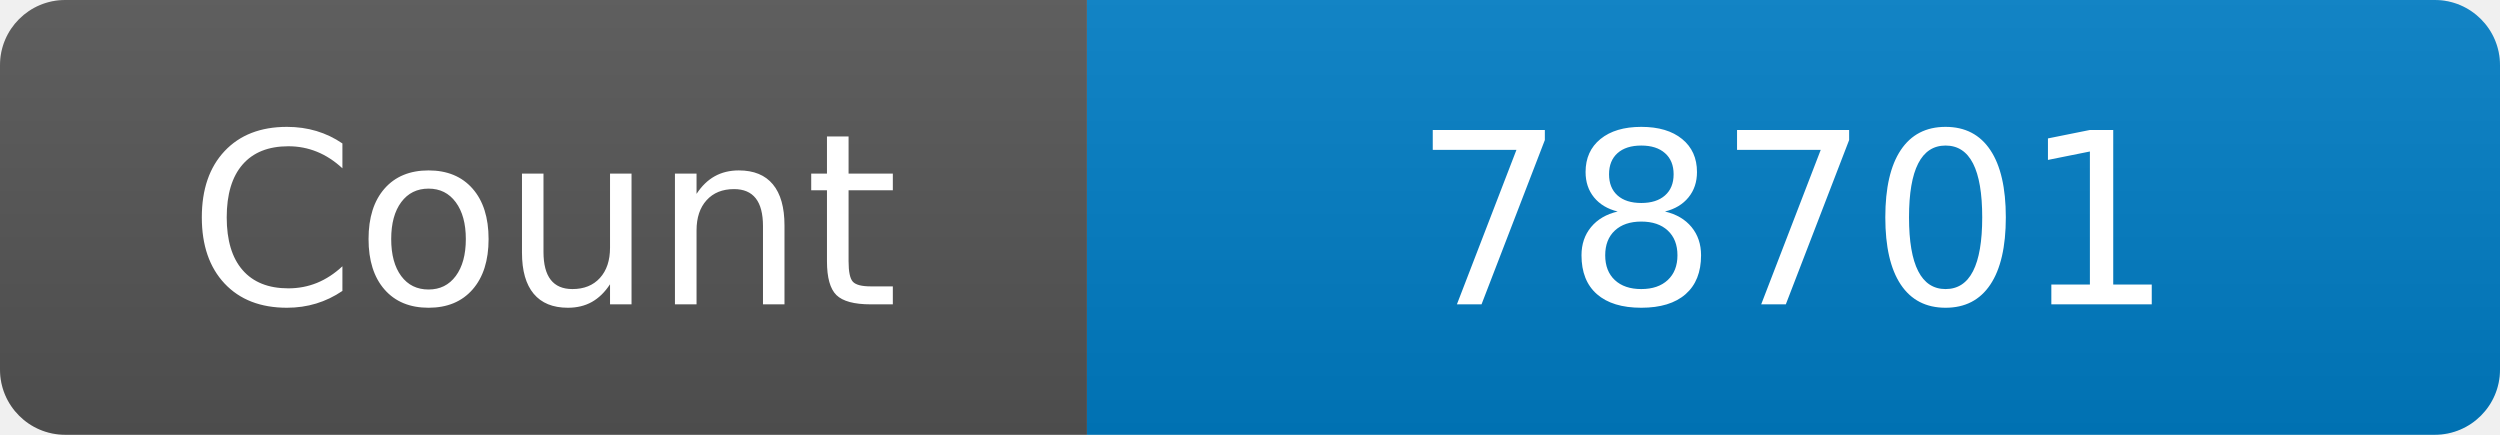
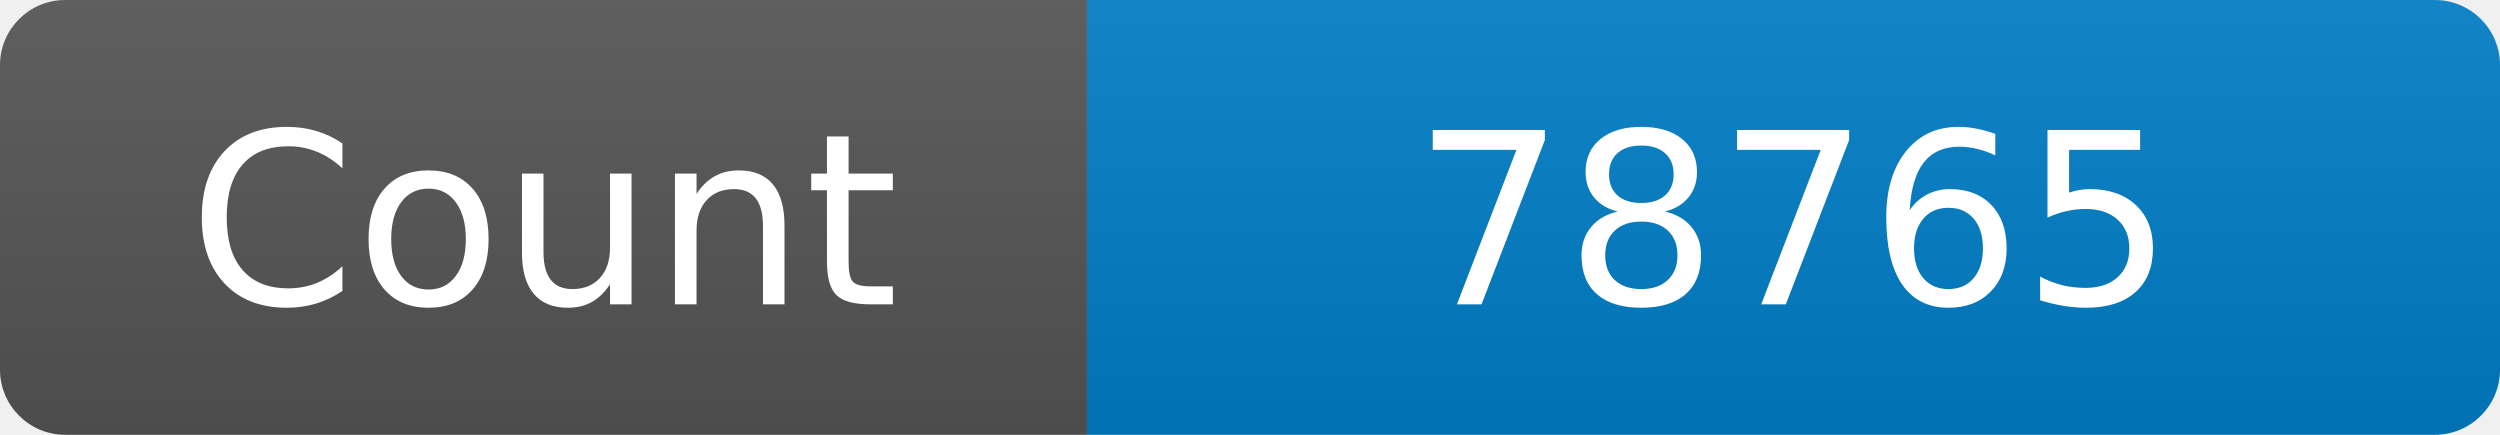
<svg xmlns="http://www.w3.org/2000/svg" width="115" height="20" role="img" aria-label="Maintained?: yes">
  <linearGradient id="s" x2="0" y2="100%">
    <stop offset="0" stop-color="#bbb" stop-opacity=".1" />
    <stop offset="1" stop-opacity=".1" />
  </linearGradient>
  <clipPath id="r">
    <rect width="115" height="20" rx="3" fill="#fff" />
  </clipPath>
  <g clip-path="url(#r)">
    <rect width="50" height="20" fill="#555" />
    <rect x="50" width="160" height="20" fill="#007ec6" />
    <rect width="115" height="20" fill="url(#s)" />
  </g>
  <g fill="#fff" text-anchor="middle" font-family="Verdana,Geneva,DejaVu Sans,sans-serif" font-size="110">
    <text x="250" y="140" transform="scale(.1)" fill="#fff">Count</text>
-     <text x="825" y="140" transform="scale(.1)" fill="#fff">78701</text>
+     <text x="825" y="140" transform="scale(.1)" fill="#fff">78765</text>
  </g>
</svg>
